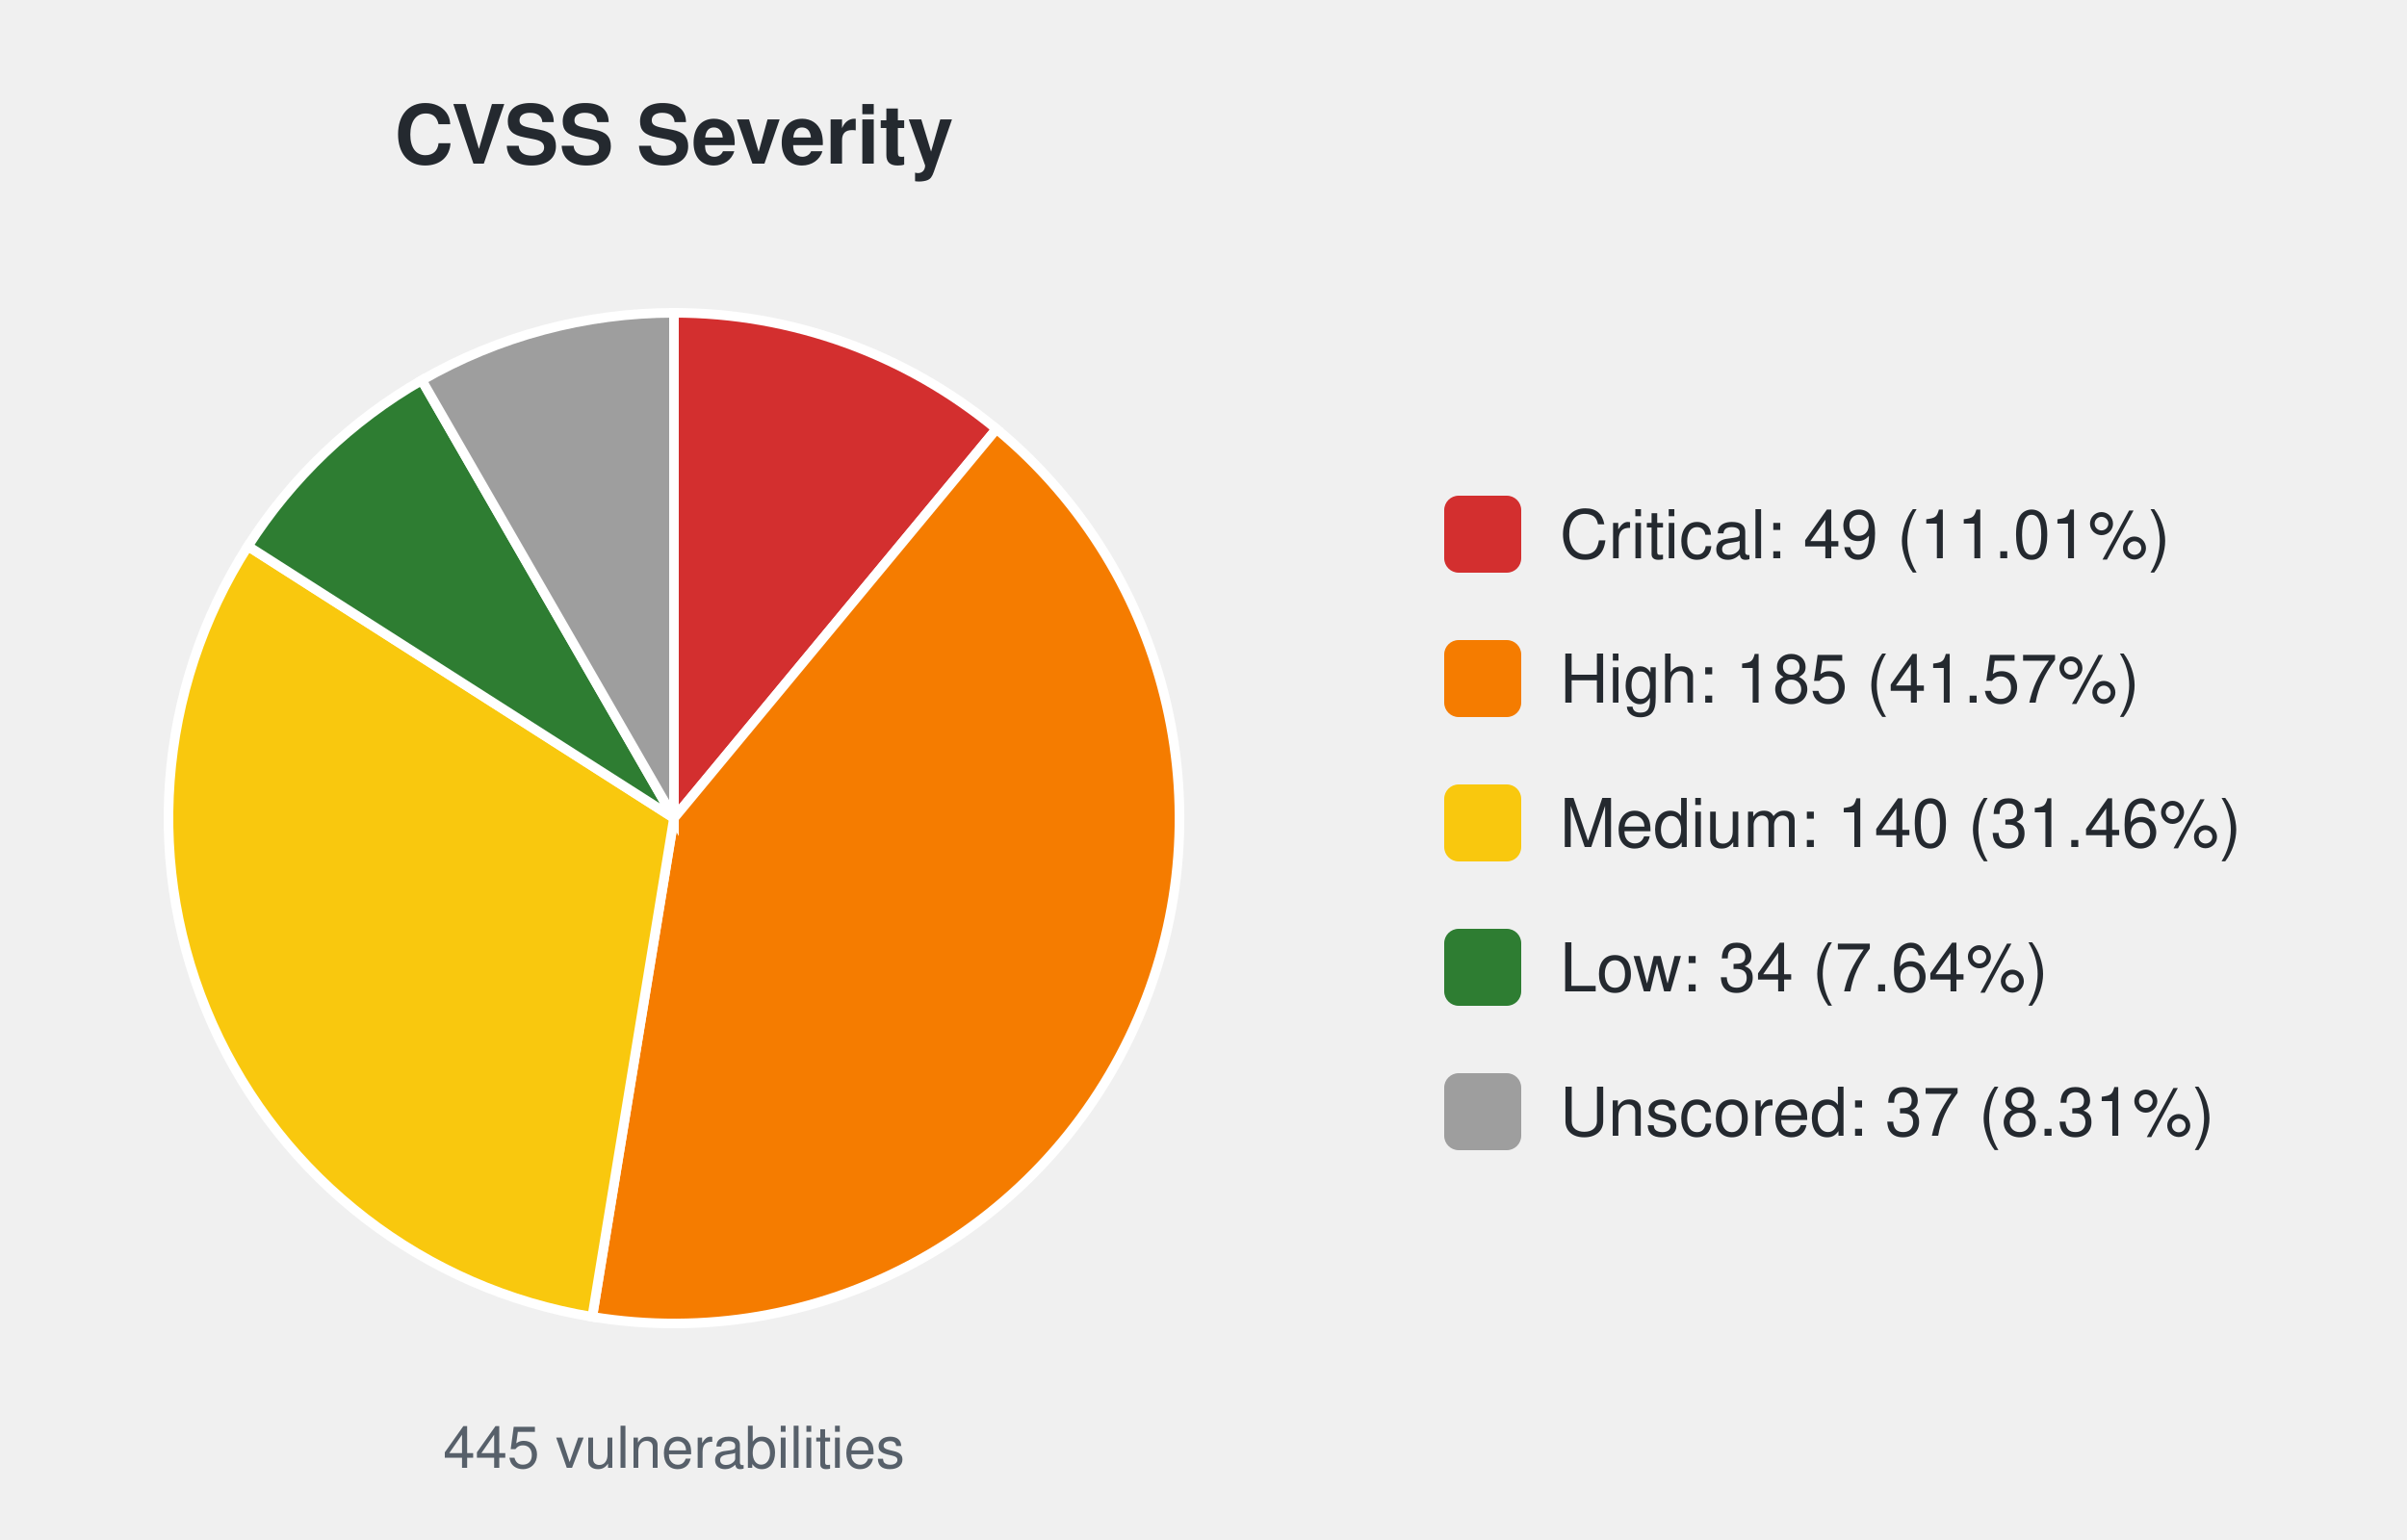
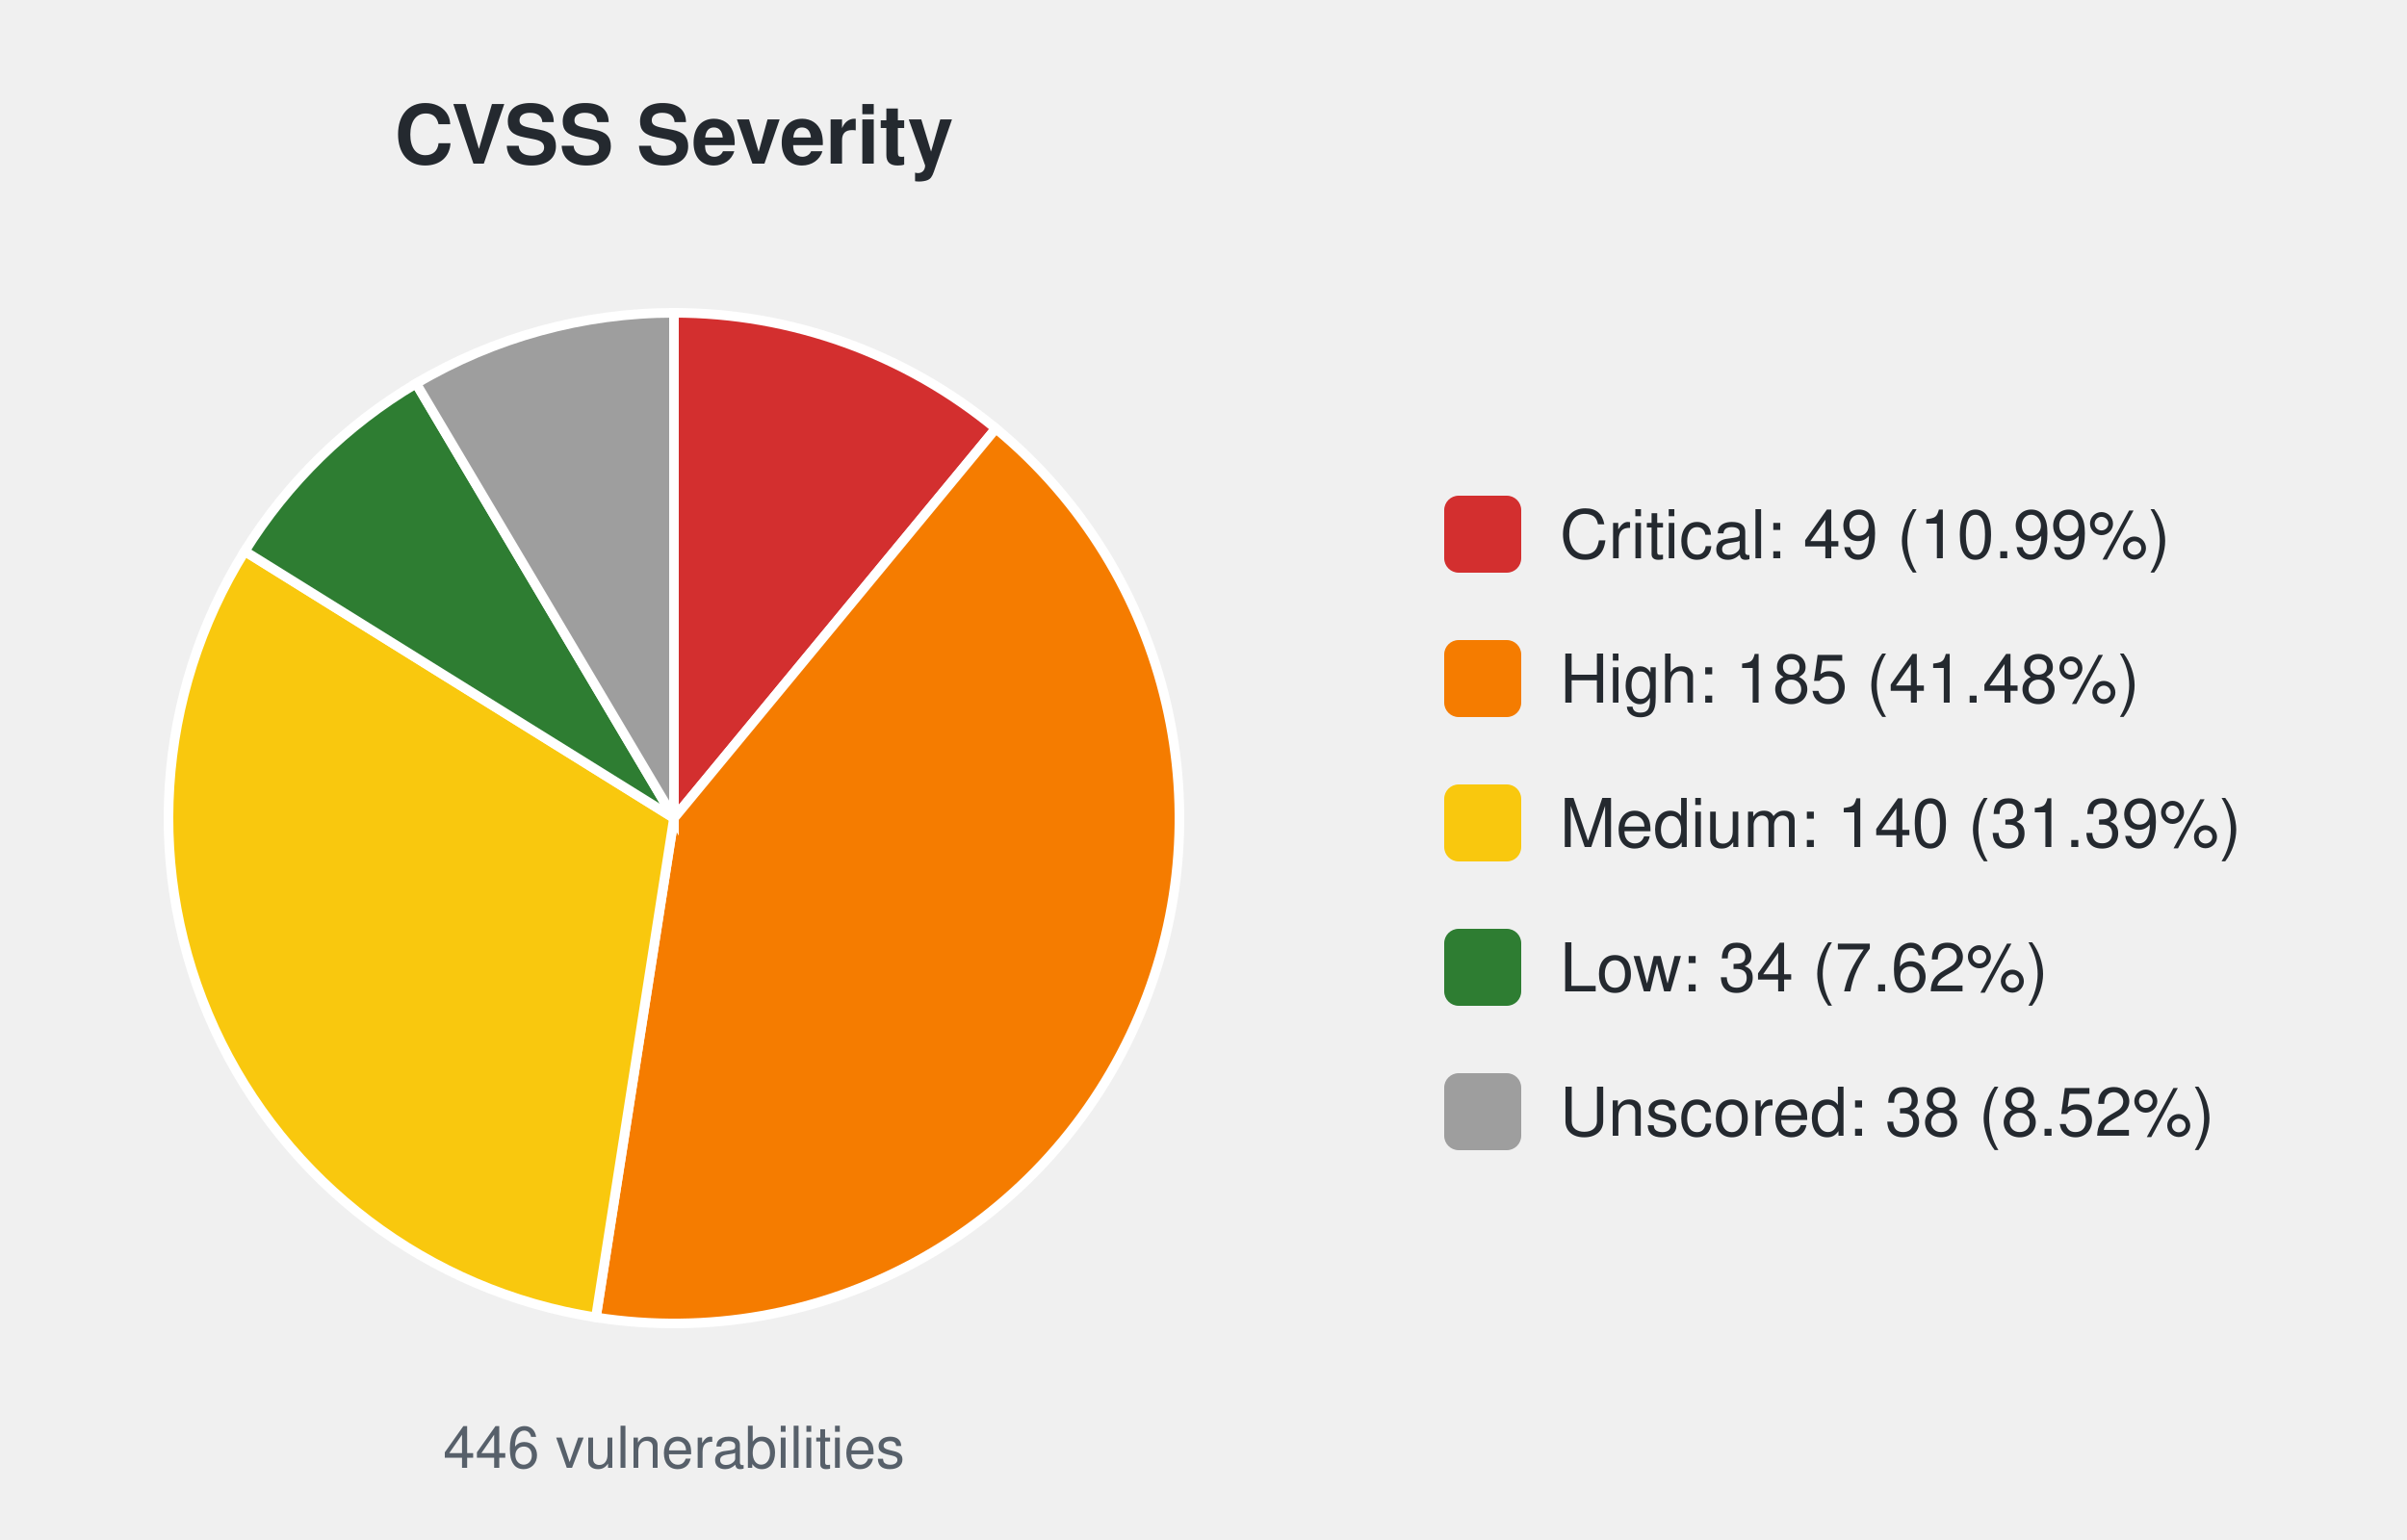
<svg xmlns="http://www.w3.org/2000/svg" width="500" height="320" viewBox="0 0 500 320" font-family="-apple-system,Segoe UI,Helvetica,Arial,sans-serif">
  <text x="140.0" y="34" font-size="17" font-weight="600" text-anchor="middle" fill="#24292f">CVSS Severity</text>
-   <path d="M140.00,170.00 L140.00,65.00 A105.0,105.0 0 0 1 206.99,89.14 Z" fill="#d32f2f" stroke="#ffffff" stroke-width="2" />
-   <path d="M140.00,170.00 L206.99,89.14 A105.0,105.0 0 0 1 123.03,273.62 Z" fill="#f57c00" stroke="#ffffff" stroke-width="2" />
-   <path d="M140.00,170.00 L123.03,273.62 A105.0,105.0 0 0 1 51.50,113.49 Z" fill="#f9c80e" stroke="#ffffff" stroke-width="2" />
-   <path d="M140.00,170.00 L51.50,113.49 A105.0,105.0 0 0 1 87.61,79.01 Z" fill="#2e7d32" stroke="#ffffff" stroke-width="2" />
-   <path d="M140.00,170.00 L87.61,79.01 A105.0,105.0 0 0 1 140.00,65.00 Z" fill="#9e9e9e" stroke="#ffffff" stroke-width="2" />
-   <text x="140.0" y="305" font-size="12" text-anchor="middle" fill="#57606a">445 vulnerabilities</text>
+   <path d="M140.00,170.00 L140.00,65.00 A105.0,105.0 0 0 1 206.86,89.04 Z" fill="#d32f2f" stroke="#ffffff" stroke-width="2" />
+   <path d="M140.00,170.00 L206.86,89.04 A105.0,105.0 0 0 1 123.79,273.74 Z" fill="#f57c00" stroke="#ffffff" stroke-width="2" />
+   <path d="M140.00,170.00 L123.79,273.74 A105.0,105.0 0 0 1 50.84,114.54 Z" fill="#f9c80e" stroke="#ffffff" stroke-width="2" />
+   <path d="M140.00,170.00 L50.84,114.54 A105.0,105.0 0 0 1 86.44,79.69 Z" fill="#2e7d32" stroke="#ffffff" stroke-width="2" />
+   <path d="M140.00,170.00 L86.44,79.69 A105.0,105.0 0 0 1 140.00,65.00 Z" fill="#9e9e9e" stroke="#ffffff" stroke-width="2" />
+   <text x="140.0" y="305" font-size="12" text-anchor="middle" fill="#57606a">446 vulnerabilities</text>
  <rect x="300.0" y="103.0" width="16" height="16" rx="3" fill="#d32f2f" />
-   <text x="324.0" y="116.0" font-size="14" fill="#24292f">Critical: 49 (11.01%)</text>
+   <text x="324.0" y="116.0" font-size="14" fill="#24292f">Critical: 49 (10.99%)</text>
  <rect x="300.0" y="133.0" width="16" height="16" rx="3" fill="#f57c00" />
-   <text x="324.0" y="146.0" font-size="14" fill="#24292f">High: 185 (41.57%)</text>
+   <text x="324.0" y="146.0" font-size="14" fill="#24292f">High: 185 (41.48%)</text>
  <rect x="300.0" y="163.0" width="16" height="16" rx="3" fill="#f9c80e" />
-   <text x="324.0" y="176.0" font-size="14" fill="#24292f">Medium: 140 (31.46%)</text>
+   <text x="324.0" y="176.0" font-size="14" fill="#24292f">Medium: 140 (31.39%)</text>
  <rect x="300.0" y="193.0" width="16" height="16" rx="3" fill="#2e7d32" />
-   <text x="324.0" y="206.0" font-size="14" fill="#24292f">Low: 34 (7.64%)</text>
+   <text x="324.0" y="206.0" font-size="14" fill="#24292f">Low: 34 (7.62%)</text>
  <rect x="300.0" y="223.0" width="16" height="16" rx="3" fill="#9e9e9e" />
-   <text x="324.0" y="236.0" font-size="14" fill="#24292f">Unscored: 37 (8.31%)</text>
+   <text x="324.0" y="236.0" font-size="14" fill="#24292f">Unscored: 38 (8.52%)</text>
</svg>
